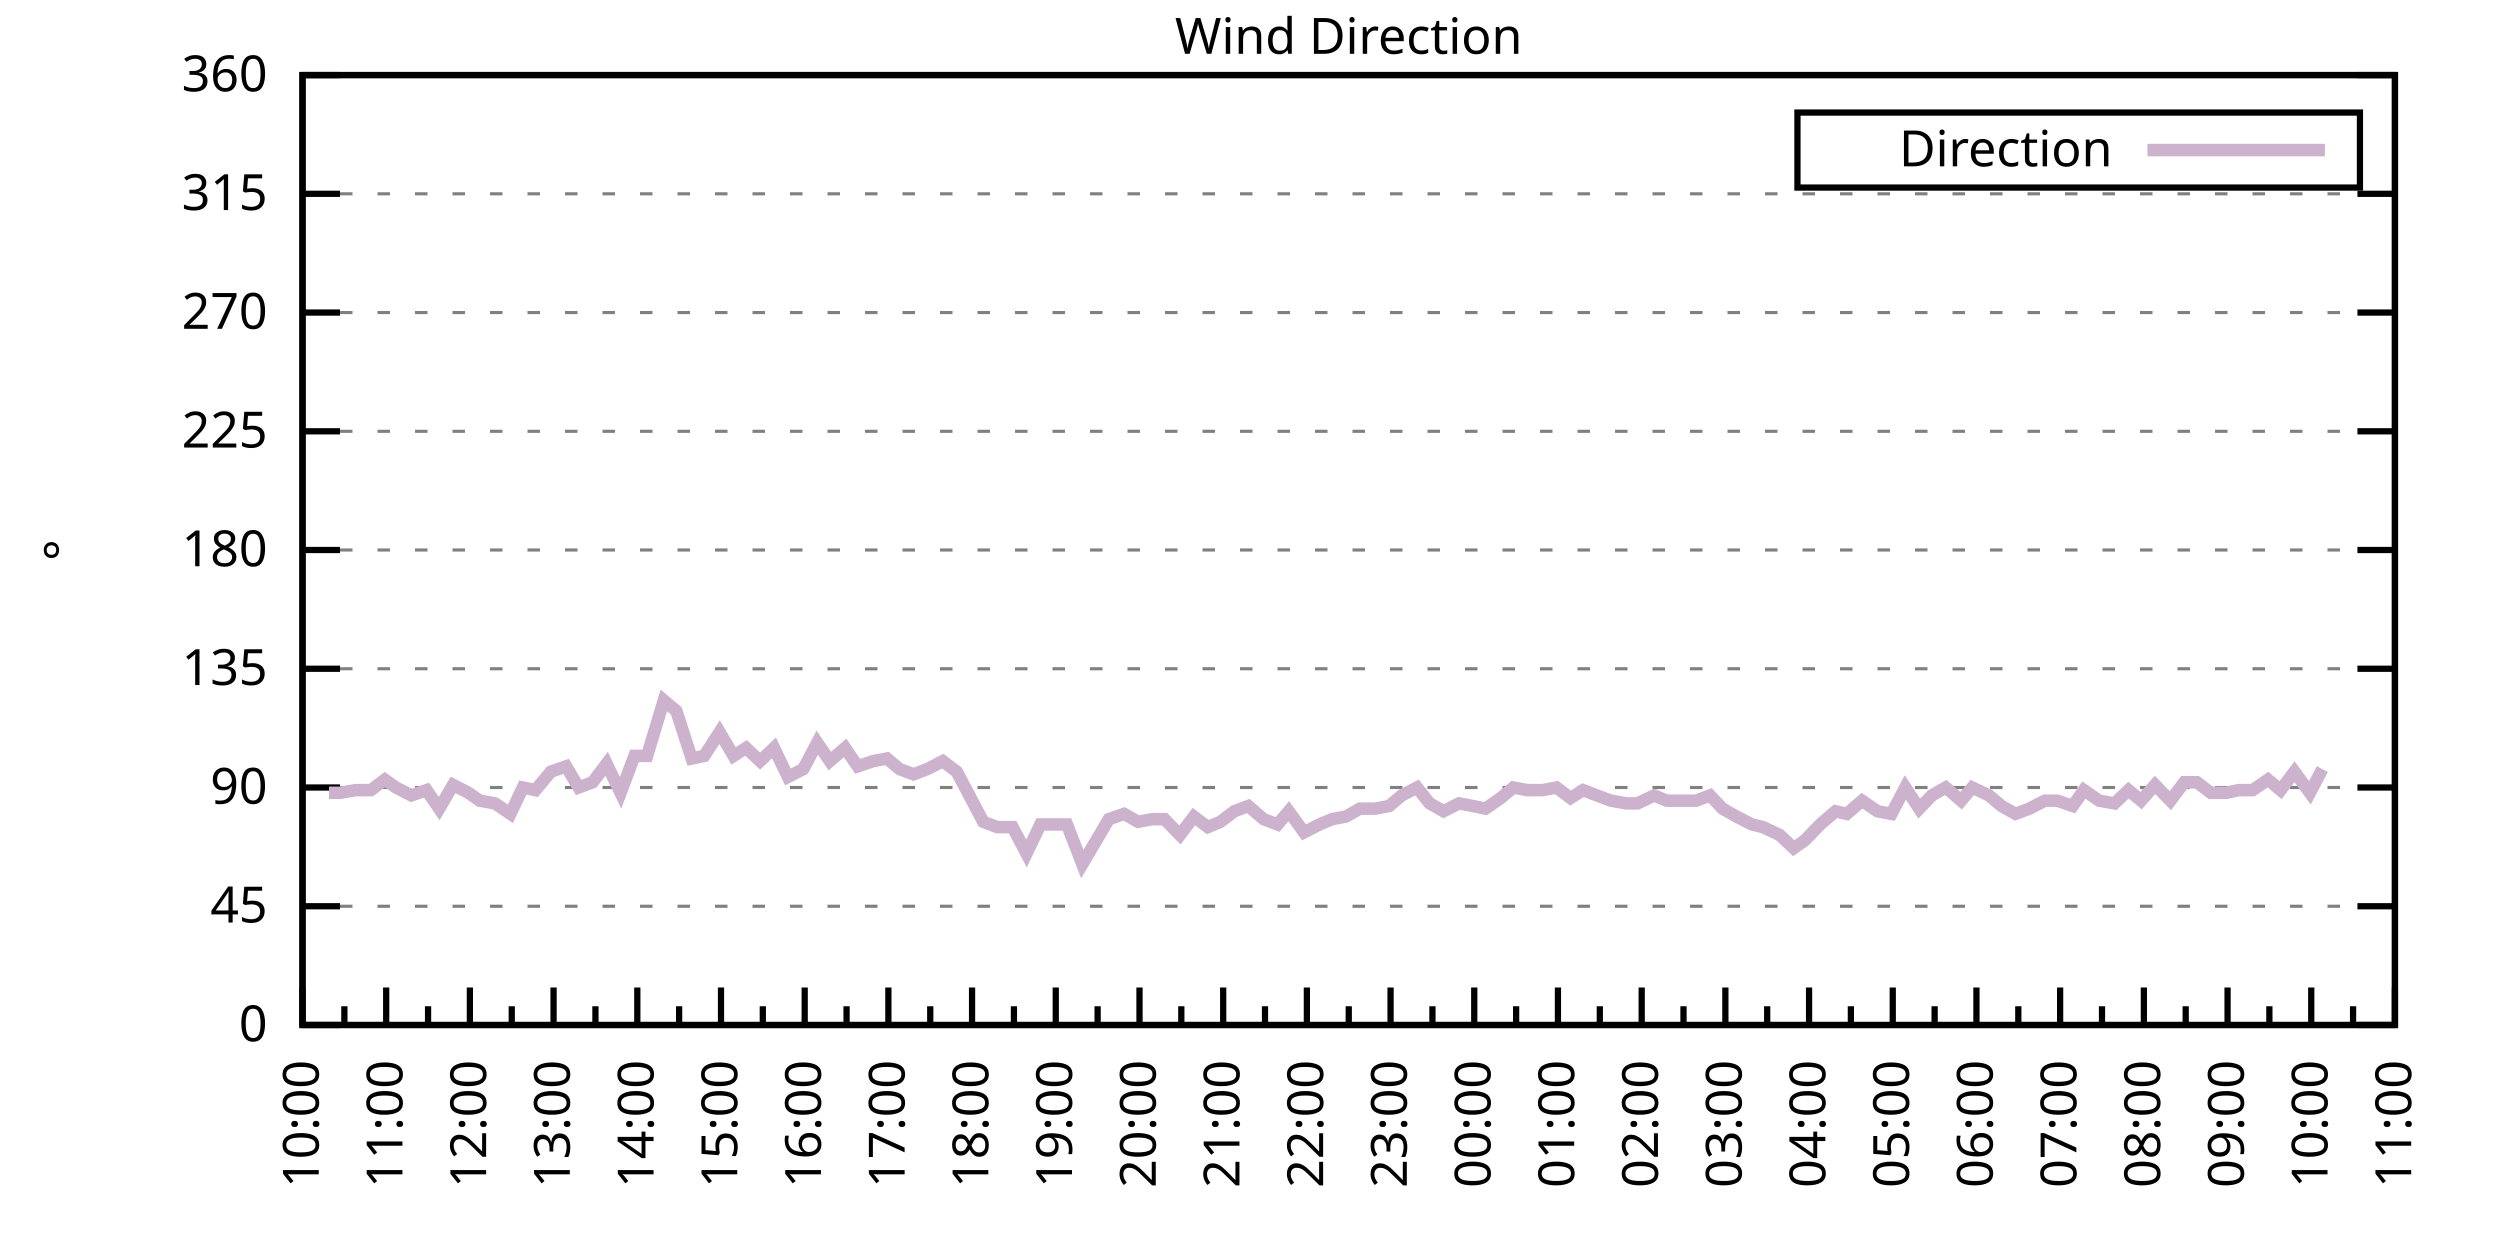
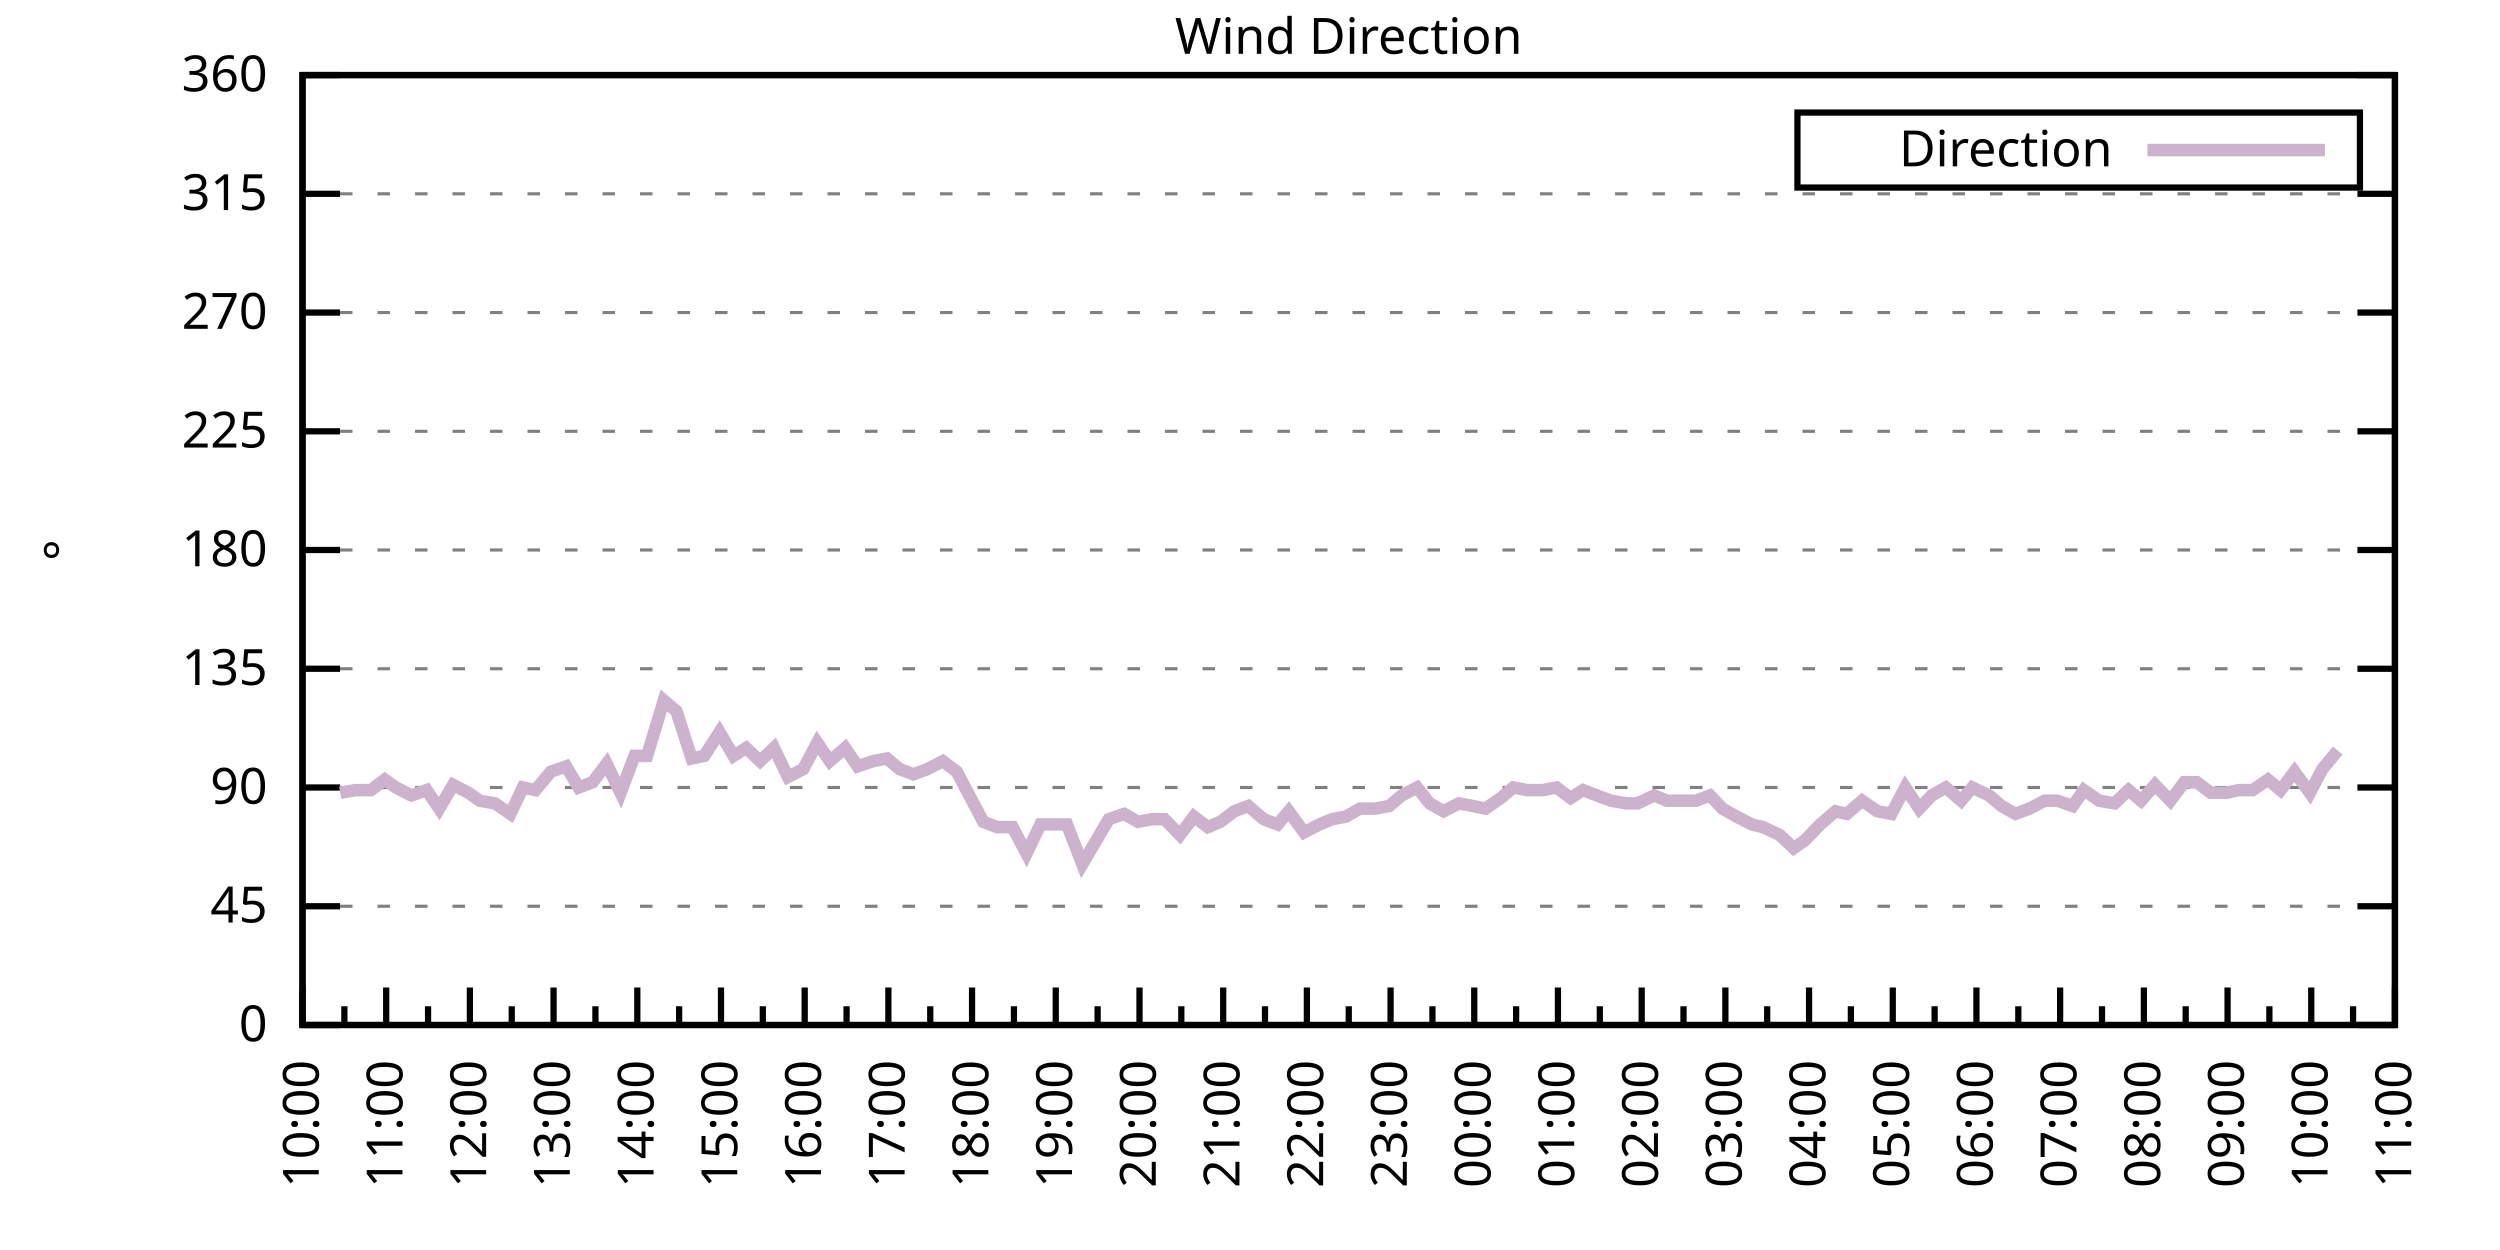
<svg xmlns="http://www.w3.org/2000/svg" xmlns:xlink="http://www.w3.org/1999/xlink" width="400" height="200" viewBox="0 0 400 200">
  <g id="gnuplot_canvas">
    <rect x="0" y="0" width="400" height="200" fill="none" />
    <defs>
      <circle id="gpDot" r="0.5" stroke-width="0.5" stroke="currentColor" />
      <path id="gpPt0" stroke-width="0.333" stroke="currentColor" d="M-1,0 h2 M0,-1 v2" />
      <path id="gpPt1" stroke-width="0.333" stroke="currentColor" d="M-1,-1 L1,1 M1,-1 L-1,1" />
      <path id="gpPt2" stroke-width="0.333" stroke="currentColor" d="M-1,0 L1,0 M0,-1 L0,1 M-1,-1 L1,1 M-1,1 L1,-1" />
      <rect id="gpPt3" stroke-width="0.333" stroke="currentColor" x="-1" y="-1" width="2" height="2" />
      <rect id="gpPt4" stroke-width="0.333" stroke="currentColor" fill="currentColor" x="-1" y="-1" width="2" height="2" />
      <circle id="gpPt5" stroke-width="0.333" stroke="currentColor" cx="0" cy="0" r="1" />
      <use xlink:href="#gpPt5" id="gpPt6" fill="currentColor" stroke="none" />
      <path id="gpPt7" stroke-width="0.333" stroke="currentColor" d="M0,-1.33 L-1.33,0.67 L1.33,0.67 z" />
      <use xlink:href="#gpPt7" id="gpPt8" fill="currentColor" stroke="none" />
      <use xlink:href="#gpPt7" id="gpPt9" stroke="currentColor" transform="rotate(180)" />
      <use xlink:href="#gpPt9" id="gpPt10" fill="currentColor" stroke="none" />
      <use xlink:href="#gpPt3" id="gpPt11" stroke="currentColor" transform="rotate(45)" />
      <use xlink:href="#gpPt11" id="gpPt12" fill="currentColor" stroke="none" />
      <path id="gpPt13" stroke-width="0.333" stroke="currentColor" d="M0,1.330 L1.265,0.411 L0.782,-1.067 L-0.782,-1.076 L-1.265,0.411 z" />
      <use xlink:href="#gpPt13" id="gpPt14" fill="currentColor" stroke="none" />
      <filter id="textbox" filterUnits="objectBoundingBox" x="0" y="0" height="1" width="1">
        <feFlood flood-color="white" flood-opacity="1" result="bgnd" />
        <feComposite in="SourceGraphic" in2="bgnd" operator="atop" />
      </filter>
      <filter id="greybox" filterUnits="objectBoundingBox" x="0" y="0" height="1" width="1">
        <feFlood flood-color="lightgrey" flood-opacity="1" result="grey" />
        <feComposite in="SourceGraphic" in2="grey" operator="atop" />
      </filter>
    </defs>
    <g fill="none" color="white" stroke="currentColor" stroke-width="1.00" stroke-linecap="butt" stroke-linejoin="miter">
</g>
    <g fill="none" color="black" stroke="currentColor" stroke-width="1.00" stroke-linecap="butt" stroke-linejoin="miter">
      <g stroke="none" shape-rendering="crispEdges">
        <polygon fill="rgb(255, 255, 255)" points="48.40,164.00 383.18,164.00 383.18,12.02 48.40,12.02 " />
      </g>
    </g>
    <g fill="none" color="black" stroke="currentColor" stroke-width="1.00" stroke-linecap="butt" stroke-linejoin="miter">
</g>
    <g fill="none" color="black" stroke="black" stroke-width="0.50" stroke-linecap="butt" stroke-linejoin="miter">
</g>
    <g fill="none" color="gray" stroke="currentColor" stroke-width="0.50" stroke-linecap="butt" stroke-linejoin="miter">
      <path stroke="gray" stroke-dasharray="2,4" class="gridline" d="M48.40,164.00 L383.19,164.00  " />
    </g>
    <g fill="none" color="gray" stroke="gray" stroke-width="1.00" stroke-linecap="butt" stroke-linejoin="miter">
</g>
    <g fill="none" color="black" stroke="currentColor" stroke-width="1.00" stroke-linecap="butt" stroke-linejoin="miter">
      <path stroke="black" d="M48.40,164.00 L54.40,164.00 M383.19,164.00 L377.19,164.00  " />
      <g transform="translate(42.80,166.60)" stroke="none" fill="black" font-family="Sans" font-size="8.00" text-anchor="end">
        <text>
          <tspan font-family="Sans"> 0</tspan>
        </text>
      </g>
    </g>
    <g fill="none" color="black" stroke="currentColor" stroke-width="1.00" stroke-linecap="butt" stroke-linejoin="miter">
</g>
    <g fill="none" color="black" stroke="black" stroke-width="0.50" stroke-linecap="butt" stroke-linejoin="miter">
</g>
    <g fill="none" color="gray" stroke="currentColor" stroke-width="0.50" stroke-linecap="butt" stroke-linejoin="miter">
      <path stroke="gray" stroke-dasharray="2,4" class="gridline" d="M48.40,145.00 L383.19,145.00  " />
    </g>
    <g fill="none" color="gray" stroke="gray" stroke-width="1.00" stroke-linecap="butt" stroke-linejoin="miter">
</g>
    <g fill="none" color="black" stroke="currentColor" stroke-width="1.00" stroke-linecap="butt" stroke-linejoin="miter">
      <path stroke="black" d="M48.40,145.00 L54.40,145.00 M383.19,145.00 L377.19,145.00  " />
      <g transform="translate(42.80,147.60)" stroke="none" fill="black" font-family="Sans" font-size="8.00" text-anchor="end">
        <text>
          <tspan font-family="Sans"> 45</tspan>
        </text>
      </g>
    </g>
    <g fill="none" color="black" stroke="currentColor" stroke-width="1.00" stroke-linecap="butt" stroke-linejoin="miter">
</g>
    <g fill="none" color="black" stroke="black" stroke-width="0.50" stroke-linecap="butt" stroke-linejoin="miter">
</g>
    <g fill="none" color="gray" stroke="currentColor" stroke-width="0.50" stroke-linecap="butt" stroke-linejoin="miter">
      <path stroke="gray" stroke-dasharray="2,4" class="gridline" d="M48.40,126.00 L383.19,126.00  " />
    </g>
    <g fill="none" color="gray" stroke="gray" stroke-width="1.00" stroke-linecap="butt" stroke-linejoin="miter">
</g>
    <g fill="none" color="black" stroke="currentColor" stroke-width="1.00" stroke-linecap="butt" stroke-linejoin="miter">
      <path stroke="black" d="M48.40,126.00 L54.40,126.00 M383.19,126.00 L377.19,126.00  " />
      <g transform="translate(42.80,128.60)" stroke="none" fill="black" font-family="Sans" font-size="8.00" text-anchor="end">
        <text>
          <tspan font-family="Sans"> 90</tspan>
        </text>
      </g>
    </g>
    <g fill="none" color="black" stroke="currentColor" stroke-width="1.00" stroke-linecap="butt" stroke-linejoin="miter">
</g>
    <g fill="none" color="black" stroke="black" stroke-width="0.50" stroke-linecap="butt" stroke-linejoin="miter">
</g>
    <g fill="none" color="gray" stroke="currentColor" stroke-width="0.50" stroke-linecap="butt" stroke-linejoin="miter">
      <path stroke="gray" stroke-dasharray="2,4" class="gridline" d="M48.40,107.00 L383.19,107.00  " />
    </g>
    <g fill="none" color="gray" stroke="gray" stroke-width="1.00" stroke-linecap="butt" stroke-linejoin="miter">
</g>
    <g fill="none" color="black" stroke="currentColor" stroke-width="1.00" stroke-linecap="butt" stroke-linejoin="miter">
      <path stroke="black" d="M48.40,107.00 L54.40,107.00 M383.19,107.00 L377.19,107.00  " />
      <g transform="translate(42.80,109.60)" stroke="none" fill="black" font-family="Sans" font-size="8.00" text-anchor="end">
        <text>
          <tspan font-family="Sans"> 135</tspan>
        </text>
      </g>
    </g>
    <g fill="none" color="black" stroke="currentColor" stroke-width="1.00" stroke-linecap="butt" stroke-linejoin="miter">
</g>
    <g fill="none" color="black" stroke="black" stroke-width="0.50" stroke-linecap="butt" stroke-linejoin="miter">
</g>
    <g fill="none" color="gray" stroke="currentColor" stroke-width="0.50" stroke-linecap="butt" stroke-linejoin="miter">
      <path stroke="gray" stroke-dasharray="2,4" class="gridline" d="M48.40,88.00 L383.19,88.00  " />
    </g>
    <g fill="none" color="gray" stroke="gray" stroke-width="1.00" stroke-linecap="butt" stroke-linejoin="miter">
</g>
    <g fill="none" color="black" stroke="currentColor" stroke-width="1.00" stroke-linecap="butt" stroke-linejoin="miter">
      <path stroke="black" d="M48.40,88.00 L54.40,88.00 M383.19,88.00 L377.19,88.00  " />
      <g transform="translate(42.80,90.60)" stroke="none" fill="black" font-family="Sans" font-size="8.00" text-anchor="end">
        <text>
          <tspan font-family="Sans"> 180</tspan>
        </text>
      </g>
    </g>
    <g fill="none" color="black" stroke="currentColor" stroke-width="1.00" stroke-linecap="butt" stroke-linejoin="miter">
</g>
    <g fill="none" color="black" stroke="black" stroke-width="0.50" stroke-linecap="butt" stroke-linejoin="miter">
</g>
    <g fill="none" color="gray" stroke="currentColor" stroke-width="0.50" stroke-linecap="butt" stroke-linejoin="miter">
      <path stroke="gray" stroke-dasharray="2,4" class="gridline" d="M48.40,69.01 L383.19,69.01  " />
    </g>
    <g fill="none" color="gray" stroke="gray" stroke-width="1.00" stroke-linecap="butt" stroke-linejoin="miter">
</g>
    <g fill="none" color="black" stroke="currentColor" stroke-width="1.00" stroke-linecap="butt" stroke-linejoin="miter">
      <path stroke="black" d="M48.40,69.01 L54.40,69.01 M383.19,69.01 L377.19,69.01  " />
      <g transform="translate(42.80,71.61)" stroke="none" fill="black" font-family="Sans" font-size="8.00" text-anchor="end">
        <text>
          <tspan font-family="Sans"> 225</tspan>
        </text>
      </g>
    </g>
    <g fill="none" color="black" stroke="currentColor" stroke-width="1.00" stroke-linecap="butt" stroke-linejoin="miter">
</g>
    <g fill="none" color="black" stroke="black" stroke-width="0.50" stroke-linecap="butt" stroke-linejoin="miter">
</g>
    <g fill="none" color="gray" stroke="currentColor" stroke-width="0.50" stroke-linecap="butt" stroke-linejoin="miter">
      <path stroke="gray" stroke-dasharray="2,4" class="gridline" d="M48.40,50.01 L383.19,50.01  " />
    </g>
    <g fill="none" color="gray" stroke="gray" stroke-width="1.00" stroke-linecap="butt" stroke-linejoin="miter">
</g>
    <g fill="none" color="black" stroke="currentColor" stroke-width="1.00" stroke-linecap="butt" stroke-linejoin="miter">
      <path stroke="black" d="M48.40,50.01 L54.40,50.01 M383.19,50.01 L377.19,50.01  " />
      <g transform="translate(42.80,52.61)" stroke="none" fill="black" font-family="Sans" font-size="8.00" text-anchor="end">
        <text>
          <tspan font-family="Sans"> 270</tspan>
        </text>
      </g>
    </g>
    <g fill="none" color="black" stroke="currentColor" stroke-width="1.00" stroke-linecap="butt" stroke-linejoin="miter">
</g>
    <g fill="none" color="black" stroke="black" stroke-width="0.50" stroke-linecap="butt" stroke-linejoin="miter">
</g>
    <g fill="none" color="gray" stroke="currentColor" stroke-width="0.50" stroke-linecap="butt" stroke-linejoin="miter">
      <path stroke="gray" stroke-dasharray="2,4" class="gridline" d="M48.40,31.01 L383.19,31.01  " />
    </g>
    <g fill="none" color="gray" stroke="gray" stroke-width="1.00" stroke-linecap="butt" stroke-linejoin="miter">
</g>
    <g fill="none" color="black" stroke="currentColor" stroke-width="1.00" stroke-linecap="butt" stroke-linejoin="miter">
      <path stroke="black" d="M48.40,31.01 L54.40,31.01 M383.19,31.01 L377.19,31.01  " />
      <g transform="translate(42.80,33.61)" stroke="none" fill="black" font-family="Sans" font-size="8.00" text-anchor="end">
        <text>
          <tspan font-family="Sans"> 315</tspan>
        </text>
      </g>
    </g>
    <g fill="none" color="black" stroke="currentColor" stroke-width="1.00" stroke-linecap="butt" stroke-linejoin="miter">
</g>
    <g fill="none" color="black" stroke="black" stroke-width="0.50" stroke-linecap="butt" stroke-linejoin="miter">
</g>
    <g fill="none" color="gray" stroke="currentColor" stroke-width="0.50" stroke-linecap="butt" stroke-linejoin="miter">
      <path stroke="gray" stroke-dasharray="2,4" class="gridline" d="M48.40,12.01 L383.19,12.01  " />
    </g>
    <g fill="none" color="gray" stroke="gray" stroke-width="1.00" stroke-linecap="butt" stroke-linejoin="miter">
</g>
    <g fill="none" color="black" stroke="currentColor" stroke-width="1.00" stroke-linecap="butt" stroke-linejoin="miter">
      <path stroke="black" d="M48.40,12.01 L54.40,12.01 M383.19,12.01 L377.19,12.01  " />
      <g transform="translate(42.80,14.61)" stroke="none" fill="black" font-family="Sans" font-size="8.00" text-anchor="end">
        <text>
          <tspan font-family="Sans"> 360</tspan>
        </text>
      </g>
    </g>
    <g fill="none" color="black" stroke="currentColor" stroke-width="1.00" stroke-linecap="butt" stroke-linejoin="miter">
      <path stroke="black" d="M48.40,164.00 L48.40,158.00  " />
      <g transform="translate(51.00,169.60) rotate(270)" stroke="none" fill="black" font-family="Sans" font-size="8.00" text-anchor="end">
        <text>
          <tspan font-family="Sans">10:00</tspan>
        </text>
      </g>
    </g>
    <g fill="none" color="black" stroke="currentColor" stroke-width="1.00" stroke-linecap="butt" stroke-linejoin="miter">
      <path stroke="black" d="M55.10,164.00 L55.10,161.00 M61.79,164.00 L61.79,158.00  " />
      <g transform="translate(64.39,169.60) rotate(270)" stroke="none" fill="black" font-family="Sans" font-size="8.00" text-anchor="end">
        <text>
          <tspan font-family="Sans">11:00</tspan>
        </text>
      </g>
    </g>
    <g fill="none" color="black" stroke="currentColor" stroke-width="1.00" stroke-linecap="butt" stroke-linejoin="miter">
      <path stroke="black" d="M68.49,164.00 L68.49,161.00 M75.18,164.00 L75.18,158.00  " />
      <g transform="translate(77.78,169.60) rotate(270)" stroke="none" fill="black" font-family="Sans" font-size="8.00" text-anchor="end">
        <text>
          <tspan font-family="Sans">12:00</tspan>
        </text>
      </g>
    </g>
    <g fill="none" color="black" stroke="currentColor" stroke-width="1.00" stroke-linecap="butt" stroke-linejoin="miter">
      <path stroke="black" d="M81.88,164.00 L81.88,161.00 M88.57,164.00 L88.57,158.00  " />
      <g transform="translate(91.17,169.60) rotate(270)" stroke="none" fill="black" font-family="Sans" font-size="8.00" text-anchor="end">
        <text>
          <tspan font-family="Sans">13:00</tspan>
        </text>
      </g>
    </g>
    <g fill="none" color="black" stroke="currentColor" stroke-width="1.00" stroke-linecap="butt" stroke-linejoin="miter">
      <path stroke="black" d="M95.27,164.00 L95.27,161.00 M101.97,164.00 L101.97,158.00  " />
      <g transform="translate(104.57,169.60) rotate(270)" stroke="none" fill="black" font-family="Sans" font-size="8.00" text-anchor="end">
        <text>
          <tspan font-family="Sans">14:00</tspan>
        </text>
      </g>
    </g>
    <g fill="none" color="black" stroke="currentColor" stroke-width="1.00" stroke-linecap="butt" stroke-linejoin="miter">
      <path stroke="black" d="M108.66,164.00 L108.66,161.00 M115.36,164.00 L115.36,158.00  " />
      <g transform="translate(117.96,169.60) rotate(270)" stroke="none" fill="black" font-family="Sans" font-size="8.00" text-anchor="end">
        <text>
          <tspan font-family="Sans">15:00</tspan>
        </text>
      </g>
    </g>
    <g fill="none" color="black" stroke="currentColor" stroke-width="1.00" stroke-linecap="butt" stroke-linejoin="miter">
      <path stroke="black" d="M122.05,164.00 L122.05,161.00 M128.75,164.00 L128.75,158.00  " />
      <g transform="translate(131.35,169.60) rotate(270)" stroke="none" fill="black" font-family="Sans" font-size="8.00" text-anchor="end">
        <text>
          <tspan font-family="Sans">16:00</tspan>
        </text>
      </g>
    </g>
    <g fill="none" color="black" stroke="currentColor" stroke-width="1.00" stroke-linecap="butt" stroke-linejoin="miter">
      <path stroke="black" d="M135.45,164.00 L135.45,161.00 M142.14,164.00 L142.14,158.00  " />
      <g transform="translate(144.74,169.60) rotate(270)" stroke="none" fill="black" font-family="Sans" font-size="8.00" text-anchor="end">
        <text>
          <tspan font-family="Sans">17:00</tspan>
        </text>
      </g>
    </g>
    <g fill="none" color="black" stroke="currentColor" stroke-width="1.00" stroke-linecap="butt" stroke-linejoin="miter">
      <path stroke="black" d="M148.84,164.00 L148.84,161.00 M155.53,164.00 L155.53,158.00  " />
      <g transform="translate(158.13,169.60) rotate(270)" stroke="none" fill="black" font-family="Sans" font-size="8.00" text-anchor="end">
        <text>
          <tspan font-family="Sans">18:00</tspan>
        </text>
      </g>
    </g>
    <g fill="none" color="black" stroke="currentColor" stroke-width="1.00" stroke-linecap="butt" stroke-linejoin="miter">
      <path stroke="black" d="M162.23,164.00 L162.23,161.00 M168.92,164.00 L168.92,158.00  " />
      <g transform="translate(171.52,169.60) rotate(270)" stroke="none" fill="black" font-family="Sans" font-size="8.00" text-anchor="end">
        <text>
          <tspan font-family="Sans">19:00</tspan>
        </text>
      </g>
    </g>
    <g fill="none" color="black" stroke="currentColor" stroke-width="1.00" stroke-linecap="butt" stroke-linejoin="miter">
      <path stroke="black" d="M175.62,164.00 L175.62,161.00 M182.32,164.00 L182.32,158.00  " />
      <g transform="translate(184.92,169.60) rotate(270)" stroke="none" fill="black" font-family="Sans" font-size="8.00" text-anchor="end">
        <text>
          <tspan font-family="Sans">20:00</tspan>
        </text>
      </g>
    </g>
    <g fill="none" color="black" stroke="currentColor" stroke-width="1.00" stroke-linecap="butt" stroke-linejoin="miter">
      <path stroke="black" d="M189.01,164.00 L189.01,161.00 M195.71,164.00 L195.71,158.00  " />
      <g transform="translate(198.31,169.60) rotate(270)" stroke="none" fill="black" font-family="Sans" font-size="8.00" text-anchor="end">
        <text>
          <tspan font-family="Sans">21:00</tspan>
        </text>
      </g>
    </g>
    <g fill="none" color="black" stroke="currentColor" stroke-width="1.00" stroke-linecap="butt" stroke-linejoin="miter">
      <path stroke="black" d="M202.40,164.00 L202.40,161.00 M209.10,164.00 L209.10,158.00  " />
      <g transform="translate(211.70,169.60) rotate(270)" stroke="none" fill="black" font-family="Sans" font-size="8.00" text-anchor="end">
        <text>
          <tspan font-family="Sans">22:00</tspan>
        </text>
      </g>
    </g>
    <g fill="none" color="black" stroke="currentColor" stroke-width="1.00" stroke-linecap="butt" stroke-linejoin="miter">
      <path stroke="black" d="M215.80,164.00 L215.80,161.00 M222.49,164.00 L222.49,158.00  " />
      <g transform="translate(225.09,169.60) rotate(270)" stroke="none" fill="black" font-family="Sans" font-size="8.00" text-anchor="end">
        <text>
          <tspan font-family="Sans">23:00</tspan>
        </text>
      </g>
    </g>
    <g fill="none" color="black" stroke="currentColor" stroke-width="1.00" stroke-linecap="butt" stroke-linejoin="miter">
      <path stroke="black" d="M229.19,164.00 L229.19,161.00 M235.88,164.00 L235.88,158.00  " />
      <g transform="translate(238.48,169.60) rotate(270)" stroke="none" fill="black" font-family="Sans" font-size="8.00" text-anchor="end">
        <text>
          <tspan font-family="Sans">00:00</tspan>
        </text>
      </g>
    </g>
    <g fill="none" color="black" stroke="currentColor" stroke-width="1.00" stroke-linecap="butt" stroke-linejoin="miter">
      <path stroke="black" d="M242.58,164.00 L242.58,161.00 M249.27,164.00 L249.27,158.00  " />
      <g transform="translate(251.87,169.60) rotate(270)" stroke="none" fill="black" font-family="Sans" font-size="8.00" text-anchor="end">
        <text>
          <tspan font-family="Sans">01:00</tspan>
        </text>
      </g>
    </g>
    <g fill="none" color="black" stroke="currentColor" stroke-width="1.00" stroke-linecap="butt" stroke-linejoin="miter">
      <path stroke="black" d="M255.97,164.00 L255.97,161.00 M262.67,164.00 L262.67,158.00  " />
      <g transform="translate(265.27,169.60) rotate(270)" stroke="none" fill="black" font-family="Sans" font-size="8.00" text-anchor="end">
        <text>
          <tspan font-family="Sans">02:00</tspan>
        </text>
      </g>
    </g>
    <g fill="none" color="black" stroke="currentColor" stroke-width="1.00" stroke-linecap="butt" stroke-linejoin="miter">
      <path stroke="black" d="M269.36,164.00 L269.36,161.00 M276.06,164.00 L276.06,158.00  " />
      <g transform="translate(278.66,169.60) rotate(270)" stroke="none" fill="black" font-family="Sans" font-size="8.00" text-anchor="end">
        <text>
          <tspan font-family="Sans">03:00</tspan>
        </text>
      </g>
    </g>
    <g fill="none" color="black" stroke="currentColor" stroke-width="1.00" stroke-linecap="butt" stroke-linejoin="miter">
      <path stroke="black" d="M282.75,164.00 L282.75,161.00 M289.45,164.00 L289.45,158.00  " />
      <g transform="translate(292.05,169.60) rotate(270)" stroke="none" fill="black" font-family="Sans" font-size="8.00" text-anchor="end">
        <text>
          <tspan font-family="Sans">04:00</tspan>
        </text>
      </g>
    </g>
    <g fill="none" color="black" stroke="currentColor" stroke-width="1.00" stroke-linecap="butt" stroke-linejoin="miter">
      <path stroke="black" d="M296.14,164.00 L296.14,161.00 M302.84,164.00 L302.84,158.00  " />
      <g transform="translate(305.44,169.60) rotate(270)" stroke="none" fill="black" font-family="Sans" font-size="8.00" text-anchor="end">
        <text>
          <tspan font-family="Sans">05:00</tspan>
        </text>
      </g>
    </g>
    <g fill="none" color="black" stroke="currentColor" stroke-width="1.00" stroke-linecap="butt" stroke-linejoin="miter">
      <path stroke="black" d="M309.54,164.00 L309.54,161.00 M316.23,164.00 L316.23,158.00  " />
      <g transform="translate(318.83,169.60) rotate(270)" stroke="none" fill="black" font-family="Sans" font-size="8.00" text-anchor="end">
        <text>
          <tspan font-family="Sans">06:00</tspan>
        </text>
      </g>
    </g>
    <g fill="none" color="black" stroke="currentColor" stroke-width="1.00" stroke-linecap="butt" stroke-linejoin="miter">
      <path stroke="black" d="M322.93,164.00 L322.93,161.00 M329.62,164.00 L329.62,158.00  " />
      <g transform="translate(332.22,169.60) rotate(270)" stroke="none" fill="black" font-family="Sans" font-size="8.00" text-anchor="end">
        <text>
          <tspan font-family="Sans">07:00</tspan>
        </text>
      </g>
    </g>
    <g fill="none" color="black" stroke="currentColor" stroke-width="1.00" stroke-linecap="butt" stroke-linejoin="miter">
      <path stroke="black" d="M336.32,164.00 L336.32,161.00 M343.02,164.00 L343.02,158.00  " />
      <g transform="translate(345.62,169.60) rotate(270)" stroke="none" fill="black" font-family="Sans" font-size="8.00" text-anchor="end">
        <text>
          <tspan font-family="Sans">08:00</tspan>
        </text>
      </g>
    </g>
    <g fill="none" color="black" stroke="currentColor" stroke-width="1.00" stroke-linecap="butt" stroke-linejoin="miter">
      <path stroke="black" d="M349.71,164.00 L349.71,161.00 M356.41,164.00 L356.41,158.00  " />
      <g transform="translate(359.01,169.60) rotate(270)" stroke="none" fill="black" font-family="Sans" font-size="8.00" text-anchor="end">
        <text>
          <tspan font-family="Sans">09:00</tspan>
        </text>
      </g>
    </g>
    <g fill="none" color="black" stroke="currentColor" stroke-width="1.00" stroke-linecap="butt" stroke-linejoin="miter">
      <path stroke="black" d="M363.10,164.00 L363.10,161.00 M369.80,164.00 L369.80,158.00  " />
      <g transform="translate(372.40,169.60) rotate(270)" stroke="none" fill="black" font-family="Sans" font-size="8.00" text-anchor="end">
        <text>
          <tspan font-family="Sans">10:00</tspan>
        </text>
      </g>
    </g>
    <g fill="none" color="black" stroke="currentColor" stroke-width="1.00" stroke-linecap="butt" stroke-linejoin="miter">
      <path stroke="black" d="M376.49,164.00 L376.49,161.00 M383.19,164.00 L383.19,158.00  " />
      <g transform="translate(385.79,169.60) rotate(270)" stroke="none" fill="black" font-family="Sans" font-size="8.00" text-anchor="end">
        <text>
          <tspan font-family="Sans">11:00</tspan>
        </text>
      </g>
    </g>
    <g fill="none" color="black" stroke="currentColor" stroke-width="1.00" stroke-linecap="butt" stroke-linejoin="miter">
</g>
    <g fill="none" color="black" stroke="currentColor" stroke-width="1.00" stroke-linecap="butt" stroke-linejoin="miter">
      <path stroke="black" d="M48.40,12.01 L48.40,164.00 L383.19,164.00 L383.19,12.01 L48.40,12.01 Z  " />
    </g>
    <g fill="none" color="black" stroke="currentColor" stroke-width="1.00" stroke-linecap="butt" stroke-linejoin="miter">
      <g transform="translate(12.80,88.01) rotate(270)" stroke="none" fill="black" font-family="Sans" font-size="8.00" text-anchor="middle">
        <text>
          <tspan font-family="Sans">°</tspan>
        </text>
      </g>
    </g>
    <g fill="none" color="black" stroke="currentColor" stroke-width="1.00" stroke-linecap="butt" stroke-linejoin="miter">
</g>
    <g fill="none" color="black" stroke="currentColor" stroke-width="1.00" stroke-linecap="butt" stroke-linejoin="miter">
      <path stroke="black" d="M287.59,30.01 L287.59,18.01 L377.59,18.01 L377.59,30.01 L287.59,30.01 Z  " />
    </g>
    <g id="Wind_direction_plot_1">
      <g fill="none" color="white" stroke="black" stroke-width="2.00" stroke-linecap="butt" stroke-linejoin="miter">
</g>
      <g fill="none" color="black" stroke="currentColor" stroke-width="2.00" stroke-linecap="butt" stroke-linejoin="miter">
        <g transform="translate(337.99,26.61)" stroke="none" fill="black" font-family="Sans" font-size="8.00" text-anchor="end">
          <text>
            <tspan font-family="Sans">Direction</tspan>
          </text>
        </g>
      </g>
      <g fill="none" color="black" stroke="currentColor" stroke-width="2.00" stroke-linecap="butt" stroke-linejoin="miter">
-         <path stroke="rgb(204, 178, 204)" d="M343.59,24.01 L371.99,24.01 M52.64,126.85 L54.43,126.85 L56.88,126.42 L59.34,126.42 L61.57,124.74 L63.35,126.00   L65.81,127.27 L68.26,126.42 L70.27,129.38 L72.50,125.58 L74.96,126.85 L76.75,128.11 L79.20,128.54 L81.66,130.22   L83.66,126.00 L85.67,126.42 L88.13,123.47 L90.58,122.62 L92.59,126.00 L94.82,125.16 L97.06,122.20 L99.29,126.85   L101.52,120.94 L103.53,120.94 L106.21,112.07 L108.22,113.76 L110.67,121.36 L112.68,120.94 L115.13,117.14 L117.37,120.94   L119.38,119.67 L121.61,121.78 L123.84,119.67 L126.07,124.31 L128.53,123.05 L130.76,118.83 L132.77,121.78 L135.22,119.67   L137.23,122.62 L139.69,121.78 L141.92,121.36 L143.93,123.05 L146.16,123.89 L148.39,123.05 L150.85,121.78 L153.08,123.47   L155.09,127.27 L157.32,131.49 L159.55,132.34 L162.01,132.34 L164.24,136.56 L166.47,131.91 L168.48,131.91 L170.71,131.91   L173.17,138.25 L175.17,134.87 L177.41,131.07 L179.86,130.22 L182.09,131.49 L184.32,131.07 L186.33,131.07 L188.79,133.60   L191.02,130.65 L193.25,132.34 L195.26,131.49 L197.49,129.80 L199.73,128.96 L202.18,131.07 L204.41,131.91 L206.20,129.80   L208.65,133.18 L211.11,131.91 L213.12,131.07 L215.35,130.65 L217.58,129.38 L220.04,129.38 L222.27,128.96 L224.28,127.27   L226.73,126.00 L228.74,128.54 L230.97,129.80 L233.43,128.54 L235.66,128.96 L237.67,129.38 L240.12,127.69 L242.13,126.00   L244.36,126.42 L246.82,126.42 L249.05,126.00 L251.28,127.69 L253.29,126.42 L255.52,127.27 L257.76,128.11 L260.21,128.54   L262.00,128.54 L264.67,127.27 L266.68,128.11 L271.37,128.11 L273.60,127.27 L275.61,129.38 L277.84,130.65 L280.30,131.91   L282.08,132.34 L284.76,133.60 L286.99,135.71 L288.78,134.45 L291.23,131.91 L293.69,129.80 L295.48,130.22 L297.93,128.11   L300.39,129.80 L302.62,130.22 L304.85,126.00 L307.08,129.38 L309.09,127.27 L311.32,126.00 L313.78,128.11 L315.56,126.00   L318.24,127.27 L320.25,128.96 L322.48,130.22 L324.71,129.38 L327.17,128.11 L329.18,128.11 L331.63,128.96 L333.42,126.42   L335.87,128.11 L338.33,128.54 L340.56,126.42 L342.57,128.11 L344.80,125.58 L347.26,128.11 L349.49,125.16 L351.50,125.16   L353.73,126.85 L356.18,126.85 L358.19,126.42 L360.42,126.42 L362.88,124.74 L364.89,126.42 L367.12,123.47 L369.58,126.85   L371.58,123.05  " />
+         <path stroke="rgb(204, 178, 204)" d="M343.59,24.01 L371.99,24.01 M54.43,126.85 L56.88,126.42 L59.34,126.42 L61.57,124.74 L63.35,126.00 L65.81,127.27   L68.26,126.42 L70.27,129.38 L72.50,125.58 L74.96,126.85 L76.75,128.11 L79.20,128.54 L81.66,130.22 L83.66,126.00   L85.67,126.42 L88.13,123.47 L90.58,122.62 L92.59,126.00 L94.82,125.16 L97.06,122.20 L99.29,126.85 L101.52,120.94   L103.53,120.94 L106.21,112.07 L108.22,113.76 L110.67,121.36 L112.68,120.94 L115.13,117.14 L117.37,120.94 L119.38,119.67   L121.61,121.78 L123.84,119.67 L126.07,124.31 L128.53,123.05 L130.76,118.83 L132.77,121.78 L135.22,119.67 L137.23,122.62   L139.69,121.78 L141.92,121.36 L143.93,123.05 L146.16,123.89 L148.39,123.05 L150.85,121.78 L153.08,123.47 L155.09,127.27   L157.32,131.49 L159.55,132.34 L162.01,132.34 L164.24,136.56 L166.47,131.91 L168.48,131.91 L170.71,131.91 L173.17,138.25   L175.17,134.87 L177.41,131.07 L179.86,130.22 L182.09,131.49 L184.32,131.07 L186.33,131.07 L188.79,133.60 L191.02,130.65   L193.25,132.34 L195.26,131.49 L197.49,129.80 L199.73,128.96 L202.18,131.07 L204.41,131.91 L206.20,129.80 L208.65,133.18   L211.11,131.91 L213.12,131.07 L215.35,130.65 L217.58,129.38 L220.04,129.38 L222.27,128.96 L224.28,127.27 L226.73,126.00   L228.74,128.54 L230.97,129.80 L233.43,128.54 L235.66,128.96 L237.67,129.38 L240.12,127.69 L242.13,126.00 L244.36,126.42   L246.82,126.42 L249.05,126.00 L251.28,127.69 L253.29,126.42 L255.52,127.27 L257.76,128.11 L260.21,128.54 L262.00,128.54   L264.67,127.27 L266.68,128.11 L271.37,128.11 L273.60,127.27 L275.61,129.38 L277.84,130.65 L280.30,131.91 L282.08,132.34   L284.76,133.60 L286.99,135.71 L288.78,134.45 L291.23,131.91 L293.69,129.80 L295.48,130.22 L297.93,128.11 L300.39,129.80   L302.62,130.22 L304.85,126.00 L307.08,129.38 L309.09,127.27 L311.32,126.00 L313.78,128.11 L315.56,126.00 L318.24,127.27   L320.25,128.96 L322.48,130.22 L324.71,129.38 L327.17,128.11 L329.18,128.11 L331.63,128.96 L333.42,126.42 L335.87,128.11   L338.33,128.54 L340.56,126.42 L342.57,128.11 L344.80,125.58 L347.26,128.11 L349.49,125.16 L351.50,125.16 L353.73,126.85   L356.18,126.85 L358.19,126.42 L360.42,126.42 L362.88,124.74 L364.89,126.42 L367.12,123.47 L369.58,126.85 L371.58,123.05   L374.04,120.09  " />
      </g>
    </g>
    <g fill="none" color="black" stroke="currentColor" stroke-width="2.00" stroke-linecap="butt" stroke-linejoin="miter">
</g>
    <g fill="none" color="black" stroke="black" stroke-width="1.00" stroke-linecap="butt" stroke-linejoin="miter">
</g>
    <g fill="none" color="black" stroke="currentColor" stroke-width="1.00" stroke-linecap="butt" stroke-linejoin="miter">
      <path stroke="black" d="M48.40,12.01 L48.40,164.00 L383.19,164.00 L383.19,12.01 L48.40,12.01 Z  " />
    </g>
    <g fill="none" color="black" stroke="currentColor" stroke-width="1.00" stroke-linecap="butt" stroke-linejoin="miter">
      <g transform="translate(215.79,8.61)" stroke="none" fill="black" font-family="Sans" font-size="8.00" text-anchor="middle">
        <text>
          <tspan font-family="Sans">Wind Direction</tspan>
        </text>
      </g>
    </g>
    <g fill="none" color="black" stroke="currentColor" stroke-width="1.00" stroke-linecap="butt" stroke-linejoin="miter">
</g>
  </g>
</svg>
